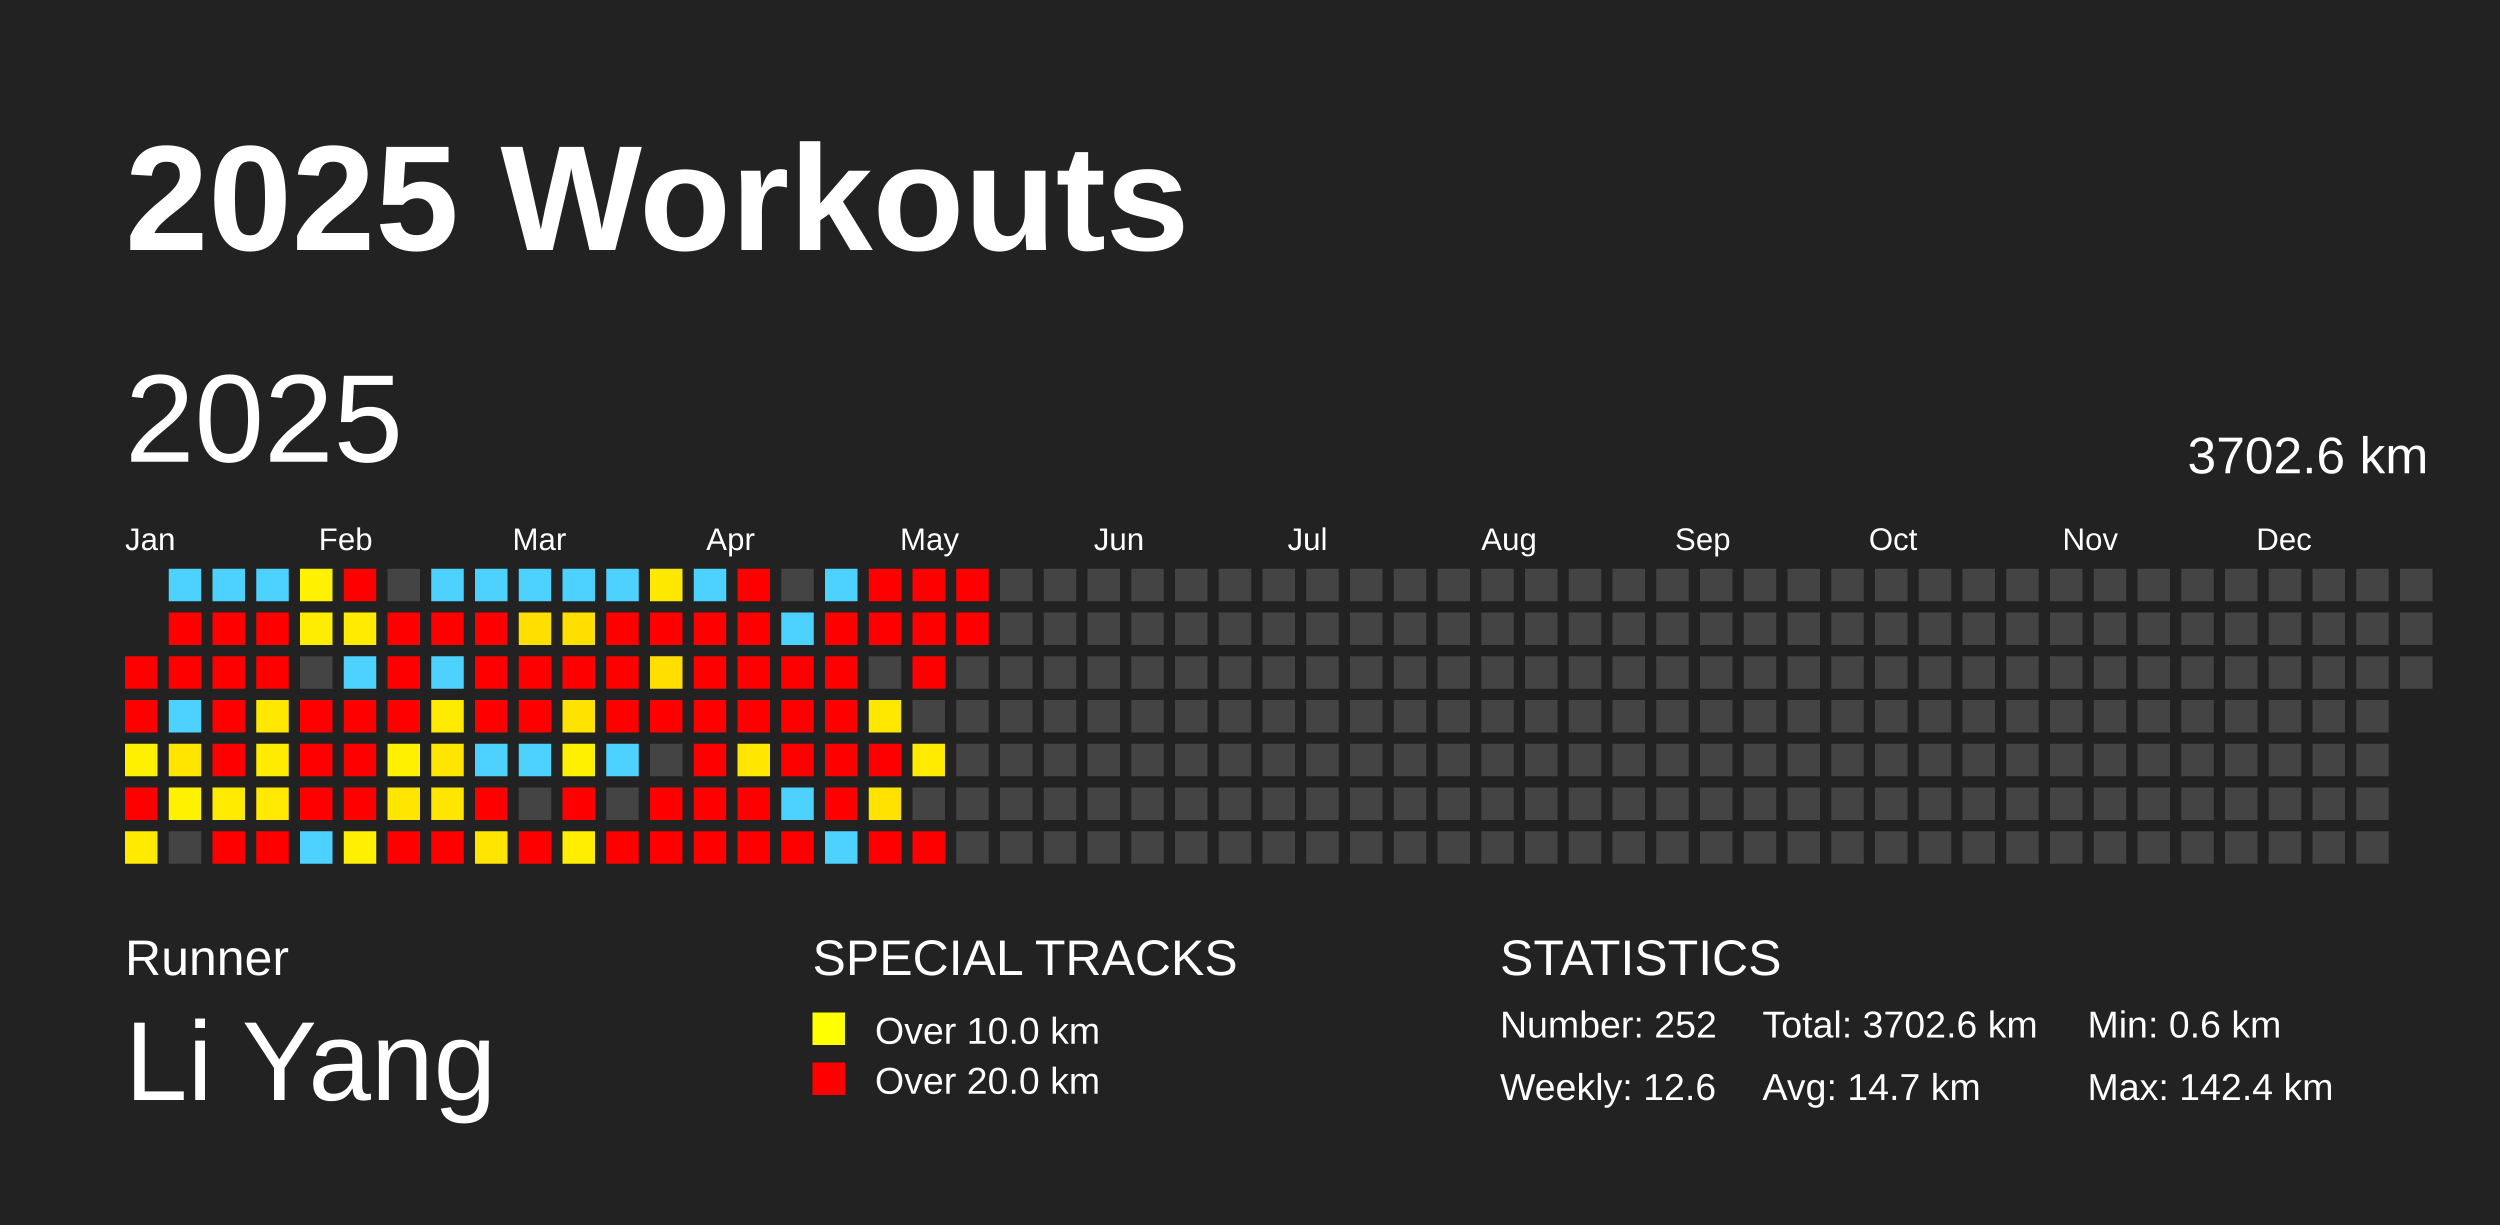
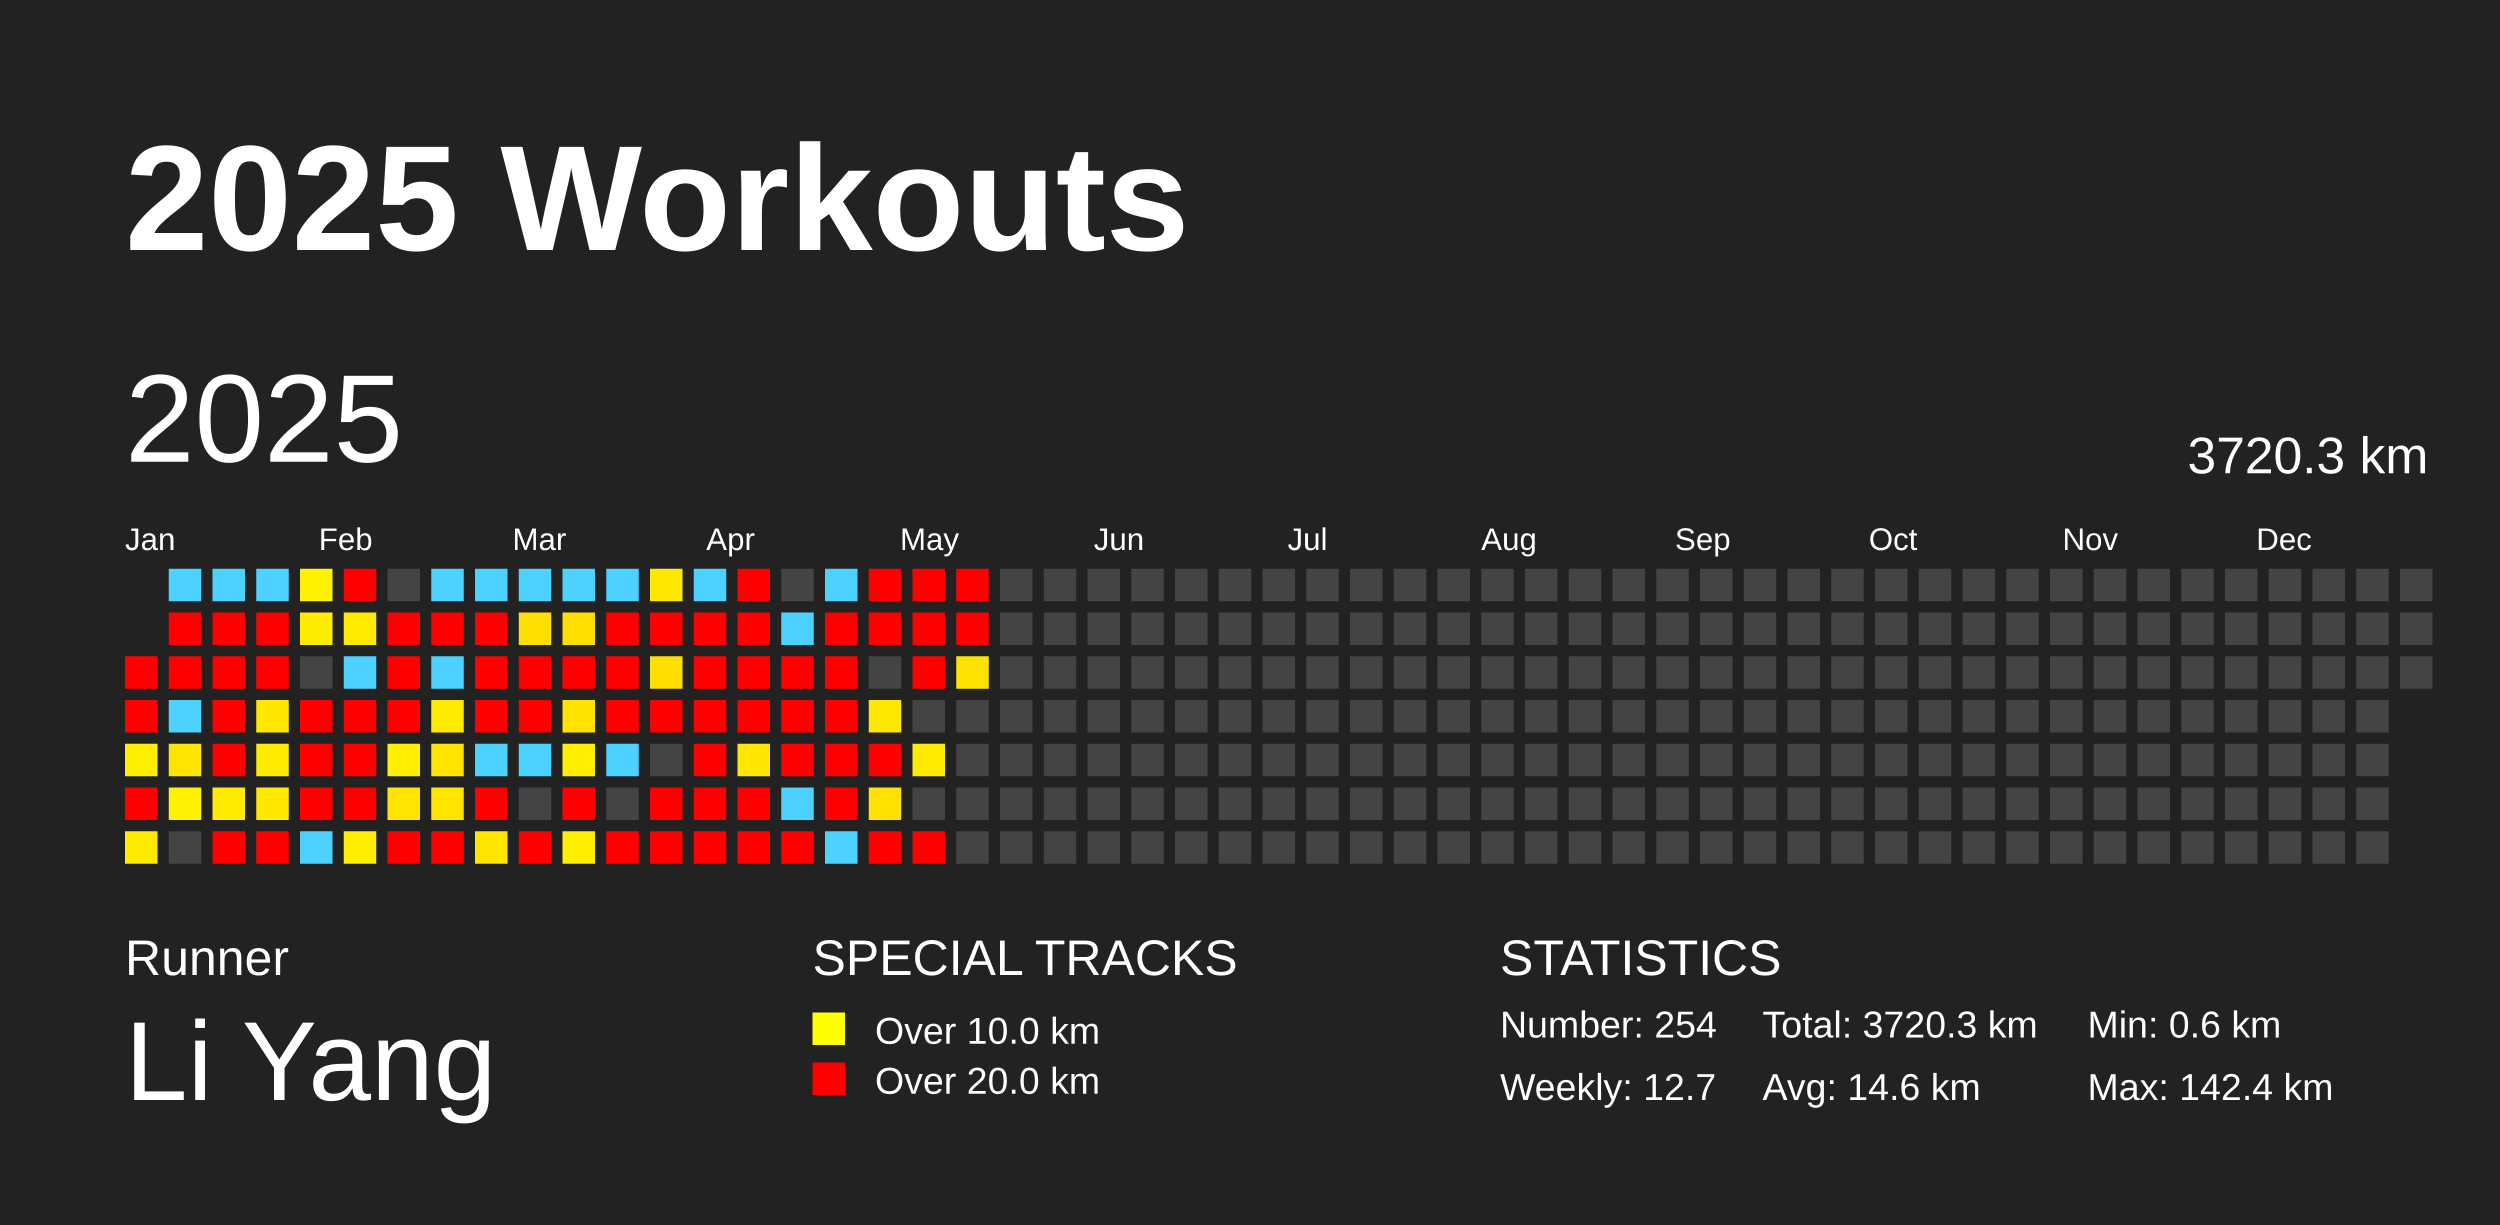
<svg xmlns="http://www.w3.org/2000/svg" baseProfile="full" height="98mm" version="1.1" viewBox="0,0,200,98" width="200mm">
  <defs />
  <rect fill="#222222" height="98" width="200" x="0" y="0" />
  <text fill="#FFFFFF" style="font-size:12px; font-family:Arial; font-weight:bold;" x="10" y="20">2025 Workouts</text>
  <text fill="#FFFFFF" style="font-size:4px; font-family:Arial" x="10" y="78">Runner</text>
  <text fill="#FFFFFF" style="font-size:9px; font-family:Arial" x="10" y="88">Li Yang</text>
  <text fill="#FFFFFF" style="font-size:4px; font-family:Arial" x="65" y="78">SPECIAL TRACKS</text>
  <rect fill="yellow" height="2.6" width="2.6" x="65" y="81" />
  <text fill="#FFFFFF" style="font-size:3px; font-family:Arial" x="70" y="83.5">Over 10.0 km</text>
  <rect fill="red" height="2.6" width="2.6" x="65" y="85" />
  <text fill="#FFFFFF" style="font-size:3px; font-family:Arial" x="70" y="87.5">Over 20.0 km</text>
  <text fill="#FFFFFF" style="font-size:4px; font-family:Arial" x="120" y="78">STATISTICS</text>
-   <text fill="#FFFFFF" style="font-size:3px; font-family:Arial" x="120" y="83">Number: 252</text>
-   <text fill="#FFFFFF" style="font-size:3px; font-family:Arial" x="120" y="88">Weekly: 12.6</text>
-   <text fill="#FFFFFF" style="font-size:3px; font-family:Arial" x="141" y="83">Total: 3702.6 km</text>
-   <text fill="#FFFFFF" style="font-size:3px; font-family:Arial" x="141" y="88">Avg: 14.7 km</text>
+   <text fill="#FFFFFF" style="font-size:3px; font-family:Arial" x="120" y="83">Number: 254</text>
+   <text fill="#FFFFFF" style="font-size:3px; font-family:Arial" x="120" y="88">Weekly: 12.7</text>
+   <text fill="#FFFFFF" style="font-size:3px; font-family:Arial" x="141" y="83">Total: 3720.3 km</text>
+   <text fill="#FFFFFF" style="font-size:3px; font-family:Arial" x="141" y="88">Avg: 14.6 km</text>
  <text fill="#FFFFFF" style="font-size:3px; font-family:Arial" x="167" y="83">Min: 0.6 km</text>
  <text fill="#FFFFFF" style="font-size:3px; font-family:Arial" x="167" y="88">Max: 142.4 km</text>
  <text dominant-baseline="hanging" fill="#FFFFFF" style="font-size:10.0px; font-family:Arial;" x="10" y="30">2025</text>
-   <text dominant-baseline="hanging" fill="#FFFFFF" style="font-size:4.125px; font-family:Arial;" x="175" y="35">3702.6 km</text>
+   <text dominant-baseline="hanging" fill="#FFFFFF" style="font-size:4.125px; font-family:Arial;" x="175" y="35">3720.3 km</text>
  <text fill="#FFFFFF" style="font-size:2.5px; font-family:Arial" x="10.0" y="44">Jan</text>
  <text fill="#FFFFFF" style="font-size:2.5px; font-family:Arial" x="25.5" y="44">Feb</text>
  <text fill="#FFFFFF" style="font-size:2.5px; font-family:Arial" x="41.0" y="44">Mar</text>
  <text fill="#FFFFFF" style="font-size:2.5px; font-family:Arial" x="56.5" y="44">Apr</text>
  <text fill="#FFFFFF" style="font-size:2.5px; font-family:Arial" x="72.0" y="44">May</text>
  <text fill="#FFFFFF" style="font-size:2.5px; font-family:Arial" x="87.5" y="44">Jun</text>
  <text fill="#FFFFFF" style="font-size:2.5px; font-family:Arial" x="103.0" y="44">Jul</text>
  <text fill="#FFFFFF" style="font-size:2.5px; font-family:Arial" x="118.5" y="44">Aug</text>
  <text fill="#FFFFFF" style="font-size:2.5px; font-family:Arial" x="134.0" y="44">Sep</text>
  <text fill="#FFFFFF" style="font-size:2.5px; font-family:Arial" x="149.5" y="44">Oct</text>
  <text fill="#FFFFFF" style="font-size:2.5px; font-family:Arial" x="165.0" y="44">Nov</text>
  <text fill="#FFFFFF" style="font-size:2.5px; font-family:Arial" x="180.5" y="44">Dec</text>
  <rect fill="red" height="2.6" width="2.6" x="10.0" y="52.5" />
  <rect fill="red" height="2.6" width="2.6" x="10.0" y="56.0" />
  <rect fill="#fff000" height="2.6" width="2.6" x="10.0" y="59.5" />
  <rect fill="red" height="2.6" width="2.6" x="10.0" y="63.0" />
  <rect fill="#ffea00" height="2.6" width="2.6" x="10.0" y="66.5" />
  <rect fill="#4dd2ff" height="2.6" width="2.6" x="13.5" y="45.5" />
  <rect fill="red" height="2.6" width="2.6" x="13.5" y="49.0" />
  <rect fill="red" height="2.6" width="2.6" x="13.5" y="52.5" />
  <rect fill="#4dd2ff" height="2.6" width="2.6" x="13.5" y="56.0" />
  <rect fill="#ffe500" height="2.6" width="2.6" x="13.5" y="59.5" />
  <rect fill="#fff100" height="2.6" width="2.6" x="13.5" y="63.0" />
  <rect fill="#444444" height="2.6" width="2.6" x="13.5" y="66.5" />
  <rect fill="#4dd2ff" height="2.6" width="2.6" x="17.0" y="45.5" />
  <rect fill="red" height="2.6" width="2.6" x="17.0" y="49.0" />
  <rect fill="red" height="2.6" width="2.6" x="17.0" y="52.5" />
  <rect fill="red" height="2.6" width="2.6" x="17.0" y="56.0" />
  <rect fill="red" height="2.6" width="2.6" x="17.0" y="59.5" />
  <rect fill="#ffeb00" height="2.6" width="2.6" x="17.0" y="63.0" />
  <rect fill="red" height="2.6" width="2.6" x="17.0" y="66.5" />
  <rect fill="#4dd2ff" height="2.6" width="2.6" x="20.5" y="45.5" />
  <rect fill="red" height="2.6" width="2.6" x="20.5" y="49.0" />
  <rect fill="red" height="2.6" width="2.6" x="20.5" y="52.5" />
  <rect fill="#ffe700" height="2.6" width="2.6" x="20.5" y="56.0" />
  <rect fill="#ffeb00" height="2.6" width="2.6" x="20.5" y="59.5" />
  <rect fill="#ffe900" height="2.6" width="2.6" x="20.5" y="63.0" />
  <rect fill="red" height="2.6" width="2.6" x="20.5" y="66.5" />
  <rect fill="#fff100" height="2.6" width="2.6" x="24.0" y="45.5" />
  <rect fill="#ffed00" height="2.6" width="2.6" x="24.0" y="49.0" />
  <rect fill="#444444" height="2.6" width="2.6" x="24.0" y="52.5" />
  <rect fill="red" height="2.6" width="2.6" x="24.0" y="56.0" />
  <rect fill="red" height="2.6" width="2.6" x="24.0" y="59.5" />
  <rect fill="red" height="2.6" width="2.6" x="24.0" y="63.0" />
  <rect fill="#4dd2ff" height="2.6" width="2.6" x="24.0" y="66.5" />
  <rect fill="red" height="2.6" width="2.6" x="27.5" y="45.5" />
  <rect fill="#ffeb00" height="2.6" width="2.6" x="27.5" y="49.0" />
  <rect fill="#4dd2ff" height="2.6" width="2.6" x="27.5" y="52.5" />
  <rect fill="red" height="2.6" width="2.6" x="27.5" y="56.0" />
  <rect fill="red" height="2.6" width="2.6" x="27.5" y="59.5" />
  <rect fill="red" height="2.6" width="2.6" x="27.5" y="63.0" />
  <rect fill="#ffef00" height="2.6" width="2.6" x="27.5" y="66.5" />
  <rect fill="#444444" height="2.6" width="2.6" x="31.0" y="45.5" />
  <rect fill="red" height="2.6" width="2.6" x="31.0" y="49.0" />
  <rect fill="red" height="2.6" width="2.6" x="31.0" y="52.5" />
  <rect fill="red" height="2.6" width="2.6" x="31.0" y="56.0" />
  <rect fill="#fff000" height="2.6" width="2.6" x="31.0" y="59.5" />
  <rect fill="#ffe500" height="2.6" width="2.6" x="31.0" y="63.0" />
  <rect fill="red" height="2.6" width="2.6" x="31.0" y="66.5" />
  <rect fill="#4dd2ff" height="2.6" width="2.6" x="34.5" y="45.5" />
  <rect fill="red" height="2.6" width="2.6" x="34.5" y="49.0" />
  <rect fill="#4dd2ff" height="2.6" width="2.6" x="34.5" y="52.5" />
  <rect fill="#ffeb00" height="2.6" width="2.6" x="34.5" y="56.0" />
  <rect fill="#ffe500" height="2.6" width="2.6" x="34.5" y="59.5" />
  <rect fill="#ffe600" height="2.6" width="2.6" x="34.5" y="63.0" />
  <rect fill="red" height="2.6" width="2.6" x="34.5" y="66.5" />
  <rect fill="#4dd2ff" height="2.6" width="2.6" x="38.0" y="45.5" />
  <rect fill="red" height="2.6" width="2.6" x="38.0" y="49.0" />
  <rect fill="red" height="2.6" width="2.6" x="38.0" y="52.5" />
  <rect fill="red" height="2.6" width="2.6" x="38.0" y="56.0" />
  <rect fill="#4dd2ff" height="2.6" width="2.6" x="38.0" y="59.5" />
  <rect fill="red" height="2.6" width="2.6" x="38.0" y="63.0" />
  <rect fill="#ffe500" height="2.6" width="2.6" x="38.0" y="66.5" />
  <rect fill="#4dd2ff" height="2.6" width="2.6" x="41.5" y="45.5" />
  <rect fill="#ffdf00" height="2.6" width="2.6" x="41.5" y="49.0" />
  <rect fill="red" height="2.6" width="2.6" x="41.5" y="52.5" />
  <rect fill="red" height="2.6" width="2.6" x="41.5" y="56.0" />
  <rect fill="#4dd2ff" height="2.6" width="2.6" x="41.5" y="59.5" />
  <rect fill="#444444" height="2.6" width="2.6" x="41.5" y="63.0" />
  <rect fill="red" height="2.6" width="2.6" x="41.5" y="66.5" />
  <rect fill="#4dd2ff" height="2.6" width="2.6" x="45.0" y="45.5" />
  <rect fill="#ffdf00" height="2.6" width="2.6" x="45.0" y="49.0" />
  <rect fill="red" height="2.6" width="2.6" x="45.0" y="52.5" />
  <rect fill="#ffe300" height="2.6" width="2.6" x="45.0" y="56.0" />
  <rect fill="#fff000" height="2.6" width="2.6" x="45.0" y="59.5" />
  <rect fill="red" height="2.6" width="2.6" x="45.0" y="63.0" />
  <rect fill="#ffee00" height="2.6" width="2.6" x="45.0" y="66.5" />
  <rect fill="#4dd2ff" height="2.6" width="2.6" x="48.5" y="45.5" />
  <rect fill="red" height="2.6" width="2.6" x="48.5" y="49.0" />
  <rect fill="red" height="2.6" width="2.6" x="48.5" y="52.5" />
  <rect fill="red" height="2.6" width="2.6" x="48.5" y="56.0" />
  <rect fill="#4dd2ff" height="2.6" width="2.6" x="48.5" y="59.5" />
  <rect fill="#444444" height="2.6" width="2.6" x="48.5" y="63.0" />
  <rect fill="red" height="2.6" width="2.6" x="48.5" y="66.5" />
  <rect fill="#ffe800" height="2.6" width="2.6" x="52.0" y="45.5" />
  <rect fill="red" height="2.6" width="2.6" x="52.0" y="49.0" />
  <rect fill="#ffdf00" height="2.6" width="2.6" x="52.0" y="52.5" />
  <rect fill="red" height="2.6" width="2.6" x="52.0" y="56.0" />
  <rect fill="#444444" height="2.6" width="2.6" x="52.0" y="59.5" />
  <rect fill="red" height="2.6" width="2.6" x="52.0" y="63.0" />
  <rect fill="red" height="2.6" width="2.6" x="52.0" y="66.5" />
  <rect fill="#4dd2ff" height="2.6" width="2.6" x="55.5" y="45.5" />
  <rect fill="red" height="2.6" width="2.6" x="55.5" y="49.0" />
  <rect fill="red" height="2.6" width="2.6" x="55.5" y="52.5" />
  <rect fill="red" height="2.6" width="2.6" x="55.5" y="56.0" />
  <rect fill="red" height="2.6" width="2.6" x="55.5" y="59.5" />
  <rect fill="red" height="2.6" width="2.6" x="55.5" y="63.0" />
  <rect fill="red" height="2.6" width="2.6" x="55.5" y="66.5" />
  <rect fill="red" height="2.6" width="2.6" x="59.0" y="45.5" />
  <rect fill="red" height="2.6" width="2.6" x="59.0" y="49.0" />
  <rect fill="red" height="2.6" width="2.6" x="59.0" y="52.5" />
  <rect fill="red" height="2.6" width="2.6" x="59.0" y="56.0" />
  <rect fill="#ffe700" height="2.6" width="2.6" x="59.0" y="59.5" />
  <rect fill="red" height="2.6" width="2.6" x="59.0" y="63.0" />
  <rect fill="red" height="2.6" width="2.6" x="59.0" y="66.5" />
  <rect fill="#444444" height="2.6" width="2.6" x="62.5" y="45.5" />
  <rect fill="#4dd2ff" height="2.6" width="2.6" x="62.5" y="49.0" />
  <rect fill="red" height="2.6" width="2.6" x="62.5" y="52.5" />
  <rect fill="red" height="2.6" width="2.6" x="62.5" y="56.0" />
  <rect fill="red" height="2.6" width="2.6" x="62.5" y="59.5" />
  <rect fill="#4dd2ff" height="2.6" width="2.6" x="62.5" y="63.0" />
  <rect fill="red" height="2.6" width="2.6" x="62.5" y="66.5" />
  <rect fill="#4dd2ff" height="2.6" width="2.6" x="66.0" y="45.5" />
  <rect fill="red" height="2.6" width="2.6" x="66.0" y="49.0" />
  <rect fill="red" height="2.6" width="2.6" x="66.0" y="52.5" />
  <rect fill="red" height="2.6" width="2.6" x="66.0" y="56.0" />
  <rect fill="red" height="2.6" width="2.6" x="66.0" y="59.5" />
  <rect fill="red" height="2.6" width="2.6" x="66.0" y="63.0" />
  <rect fill="#4dd2ff" height="2.6" width="2.6" x="66.0" y="66.5" />
  <rect fill="red" height="2.6" width="2.6" x="69.5" y="45.5" />
  <rect fill="red" height="2.6" width="2.6" x="69.5" y="49.0" />
  <rect fill="#444444" height="2.6" width="2.6" x="69.5" y="52.5" />
  <rect fill="#ffe800" height="2.6" width="2.6" x="69.5" y="56.0" />
  <rect fill="red" height="2.6" width="2.6" x="69.5" y="59.5" />
  <rect fill="#ffe200" height="2.6" width="2.6" x="69.5" y="63.0" />
  <rect fill="red" height="2.6" width="2.6" x="69.5" y="66.5" />
  <rect fill="red" height="2.6" width="2.6" x="73.0" y="45.5" />
  <rect fill="red" height="2.6" width="2.6" x="73.0" y="49.0" />
  <rect fill="red" height="2.6" width="2.6" x="73.0" y="52.5" />
  <rect fill="#444444" height="2.6" width="2.6" x="73.0" y="56.0" />
  <rect fill="#ffeb00" height="2.6" width="2.6" x="73.0" y="59.5" />
  <rect fill="#444444" height="2.6" width="2.6" x="73.0" y="63.0" />
  <rect fill="red" height="2.6" width="2.6" x="73.0" y="66.5" />
  <rect fill="red" height="2.6" width="2.6" x="76.5" y="45.5" />
  <rect fill="red" height="2.6" width="2.6" x="76.5" y="49.0" />
-   <rect fill="#444444" height="2.6" width="2.6" x="76.5" y="52.5" />
+   <rect fill="#ffe300" height="2.6" width="2.6" x="76.5" y="52.5" />
  <rect fill="#444444" height="2.6" width="2.6" x="76.5" y="56.0" />
  <rect fill="#444444" height="2.6" width="2.6" x="76.5" y="59.5" />
  <rect fill="#444444" height="2.6" width="2.6" x="76.5" y="63.0" />
  <rect fill="#444444" height="2.6" width="2.6" x="76.5" y="66.5" />
  <rect fill="#444444" height="2.6" width="2.6" x="80.0" y="45.5" />
  <rect fill="#444444" height="2.6" width="2.6" x="80.0" y="49.0" />
  <rect fill="#444444" height="2.6" width="2.6" x="80.0" y="52.5" />
  <rect fill="#444444" height="2.6" width="2.6" x="80.0" y="56.0" />
  <rect fill="#444444" height="2.6" width="2.6" x="80.0" y="59.5" />
  <rect fill="#444444" height="2.6" width="2.6" x="80.0" y="63.0" />
  <rect fill="#444444" height="2.6" width="2.6" x="80.0" y="66.5" />
  <rect fill="#444444" height="2.6" width="2.6" x="83.5" y="45.5" />
  <rect fill="#444444" height="2.6" width="2.6" x="83.5" y="49.0" />
  <rect fill="#444444" height="2.6" width="2.6" x="83.5" y="52.5" />
  <rect fill="#444444" height="2.6" width="2.6" x="83.5" y="56.0" />
  <rect fill="#444444" height="2.6" width="2.6" x="83.5" y="59.5" />
  <rect fill="#444444" height="2.6" width="2.6" x="83.5" y="63.0" />
  <rect fill="#444444" height="2.6" width="2.6" x="83.5" y="66.5" />
  <rect fill="#444444" height="2.6" width="2.6" x="87.0" y="45.5" />
  <rect fill="#444444" height="2.6" width="2.6" x="87.0" y="49.0" />
  <rect fill="#444444" height="2.6" width="2.6" x="87.0" y="52.5" />
  <rect fill="#444444" height="2.6" width="2.6" x="87.0" y="56.0" />
  <rect fill="#444444" height="2.6" width="2.6" x="87.0" y="59.5" />
  <rect fill="#444444" height="2.6" width="2.6" x="87.0" y="63.0" />
  <rect fill="#444444" height="2.6" width="2.6" x="87.0" y="66.5" />
  <rect fill="#444444" height="2.6" width="2.6" x="90.5" y="45.5" />
  <rect fill="#444444" height="2.6" width="2.6" x="90.5" y="49.0" />
  <rect fill="#444444" height="2.6" width="2.6" x="90.5" y="52.5" />
  <rect fill="#444444" height="2.6" width="2.6" x="90.5" y="56.0" />
  <rect fill="#444444" height="2.6" width="2.6" x="90.5" y="59.5" />
  <rect fill="#444444" height="2.6" width="2.6" x="90.5" y="63.0" />
  <rect fill="#444444" height="2.6" width="2.6" x="90.5" y="66.5" />
  <rect fill="#444444" height="2.6" width="2.6" x="94.0" y="45.5" />
  <rect fill="#444444" height="2.6" width="2.6" x="94.0" y="49.0" />
  <rect fill="#444444" height="2.6" width="2.6" x="94.0" y="52.5" />
  <rect fill="#444444" height="2.6" width="2.6" x="94.0" y="56.0" />
  <rect fill="#444444" height="2.6" width="2.6" x="94.0" y="59.5" />
  <rect fill="#444444" height="2.6" width="2.6" x="94.0" y="63.0" />
  <rect fill="#444444" height="2.6" width="2.6" x="94.0" y="66.5" />
  <rect fill="#444444" height="2.6" width="2.6" x="97.5" y="45.5" />
  <rect fill="#444444" height="2.6" width="2.6" x="97.5" y="49.0" />
  <rect fill="#444444" height="2.6" width="2.6" x="97.5" y="52.5" />
  <rect fill="#444444" height="2.6" width="2.6" x="97.5" y="56.0" />
  <rect fill="#444444" height="2.6" width="2.6" x="97.5" y="59.5" />
  <rect fill="#444444" height="2.6" width="2.6" x="97.5" y="63.0" />
  <rect fill="#444444" height="2.6" width="2.6" x="97.5" y="66.5" />
  <rect fill="#444444" height="2.6" width="2.6" x="101.0" y="45.5" />
  <rect fill="#444444" height="2.6" width="2.6" x="101.0" y="49.0" />
  <rect fill="#444444" height="2.6" width="2.6" x="101.0" y="52.5" />
  <rect fill="#444444" height="2.6" width="2.6" x="101.0" y="56.0" />
  <rect fill="#444444" height="2.6" width="2.6" x="101.0" y="59.5" />
  <rect fill="#444444" height="2.6" width="2.6" x="101.0" y="63.0" />
  <rect fill="#444444" height="2.6" width="2.6" x="101.0" y="66.5" />
  <rect fill="#444444" height="2.6" width="2.6" x="104.5" y="45.5" />
  <rect fill="#444444" height="2.6" width="2.6" x="104.5" y="49.0" />
  <rect fill="#444444" height="2.6" width="2.6" x="104.5" y="52.5" />
  <rect fill="#444444" height="2.6" width="2.6" x="104.5" y="56.0" />
  <rect fill="#444444" height="2.6" width="2.6" x="104.5" y="59.5" />
  <rect fill="#444444" height="2.6" width="2.6" x="104.5" y="63.0" />
  <rect fill="#444444" height="2.6" width="2.6" x="104.5" y="66.5" />
  <rect fill="#444444" height="2.6" width="2.6" x="108.0" y="45.5" />
  <rect fill="#444444" height="2.6" width="2.6" x="108.0" y="49.0" />
  <rect fill="#444444" height="2.6" width="2.6" x="108.0" y="52.5" />
  <rect fill="#444444" height="2.6" width="2.6" x="108.0" y="56.0" />
  <rect fill="#444444" height="2.6" width="2.6" x="108.0" y="59.5" />
  <rect fill="#444444" height="2.6" width="2.6" x="108.0" y="63.0" />
  <rect fill="#444444" height="2.6" width="2.6" x="108.0" y="66.5" />
  <rect fill="#444444" height="2.6" width="2.6" x="111.5" y="45.5" />
  <rect fill="#444444" height="2.6" width="2.6" x="111.5" y="49.0" />
  <rect fill="#444444" height="2.6" width="2.6" x="111.5" y="52.5" />
  <rect fill="#444444" height="2.6" width="2.6" x="111.5" y="56.0" />
  <rect fill="#444444" height="2.6" width="2.6" x="111.5" y="59.5" />
  <rect fill="#444444" height="2.6" width="2.6" x="111.5" y="63.0" />
  <rect fill="#444444" height="2.6" width="2.6" x="111.5" y="66.5" />
  <rect fill="#444444" height="2.6" width="2.6" x="115.0" y="45.5" />
  <rect fill="#444444" height="2.6" width="2.6" x="115.0" y="49.0" />
  <rect fill="#444444" height="2.6" width="2.6" x="115.0" y="52.5" />
  <rect fill="#444444" height="2.6" width="2.6" x="115.0" y="56.0" />
  <rect fill="#444444" height="2.6" width="2.6" x="115.0" y="59.5" />
  <rect fill="#444444" height="2.6" width="2.6" x="115.0" y="63.0" />
  <rect fill="#444444" height="2.6" width="2.6" x="115.0" y="66.5" />
  <rect fill="#444444" height="2.6" width="2.6" x="118.5" y="45.5" />
  <rect fill="#444444" height="2.6" width="2.6" x="118.5" y="49.0" />
  <rect fill="#444444" height="2.6" width="2.6" x="118.5" y="52.5" />
  <rect fill="#444444" height="2.6" width="2.6" x="118.5" y="56.0" />
  <rect fill="#444444" height="2.6" width="2.6" x="118.5" y="59.5" />
  <rect fill="#444444" height="2.6" width="2.6" x="118.5" y="63.0" />
  <rect fill="#444444" height="2.6" width="2.6" x="118.5" y="66.5" />
  <rect fill="#444444" height="2.6" width="2.6" x="122.0" y="45.5" />
  <rect fill="#444444" height="2.6" width="2.6" x="122.0" y="49.0" />
  <rect fill="#444444" height="2.6" width="2.6" x="122.0" y="52.5" />
  <rect fill="#444444" height="2.6" width="2.6" x="122.0" y="56.0" />
  <rect fill="#444444" height="2.6" width="2.6" x="122.0" y="59.5" />
  <rect fill="#444444" height="2.6" width="2.6" x="122.0" y="63.0" />
  <rect fill="#444444" height="2.6" width="2.6" x="122.0" y="66.5" />
  <rect fill="#444444" height="2.6" width="2.6" x="125.5" y="45.5" />
  <rect fill="#444444" height="2.6" width="2.6" x="125.5" y="49.0" />
  <rect fill="#444444" height="2.6" width="2.6" x="125.5" y="52.5" />
  <rect fill="#444444" height="2.6" width="2.6" x="125.5" y="56.0" />
  <rect fill="#444444" height="2.6" width="2.6" x="125.5" y="59.5" />
  <rect fill="#444444" height="2.6" width="2.6" x="125.5" y="63.0" />
  <rect fill="#444444" height="2.6" width="2.6" x="125.5" y="66.5" />
  <rect fill="#444444" height="2.6" width="2.6" x="129.0" y="45.5" />
  <rect fill="#444444" height="2.6" width="2.6" x="129.0" y="49.0" />
  <rect fill="#444444" height="2.6" width="2.6" x="129.0" y="52.5" />
  <rect fill="#444444" height="2.6" width="2.6" x="129.0" y="56.0" />
  <rect fill="#444444" height="2.6" width="2.6" x="129.0" y="59.5" />
  <rect fill="#444444" height="2.6" width="2.6" x="129.0" y="63.0" />
  <rect fill="#444444" height="2.6" width="2.6" x="129.0" y="66.5" />
  <rect fill="#444444" height="2.6" width="2.6" x="132.5" y="45.5" />
  <rect fill="#444444" height="2.6" width="2.6" x="132.5" y="49.0" />
  <rect fill="#444444" height="2.6" width="2.6" x="132.5" y="52.5" />
  <rect fill="#444444" height="2.6" width="2.6" x="132.5" y="56.0" />
  <rect fill="#444444" height="2.6" width="2.6" x="132.5" y="59.5" />
  <rect fill="#444444" height="2.6" width="2.6" x="132.5" y="63.0" />
  <rect fill="#444444" height="2.6" width="2.6" x="132.5" y="66.5" />
  <rect fill="#444444" height="2.6" width="2.6" x="136.0" y="45.5" />
  <rect fill="#444444" height="2.6" width="2.6" x="136.0" y="49.0" />
  <rect fill="#444444" height="2.6" width="2.6" x="136.0" y="52.5" />
  <rect fill="#444444" height="2.6" width="2.6" x="136.0" y="56.0" />
  <rect fill="#444444" height="2.6" width="2.6" x="136.0" y="59.5" />
  <rect fill="#444444" height="2.6" width="2.6" x="136.0" y="63.0" />
  <rect fill="#444444" height="2.6" width="2.6" x="136.0" y="66.5" />
  <rect fill="#444444" height="2.6" width="2.6" x="139.5" y="45.5" />
  <rect fill="#444444" height="2.6" width="2.6" x="139.5" y="49.0" />
  <rect fill="#444444" height="2.6" width="2.6" x="139.5" y="52.5" />
  <rect fill="#444444" height="2.6" width="2.6" x="139.5" y="56.0" />
  <rect fill="#444444" height="2.6" width="2.6" x="139.5" y="59.5" />
  <rect fill="#444444" height="2.6" width="2.6" x="139.5" y="63.0" />
  <rect fill="#444444" height="2.6" width="2.6" x="139.5" y="66.5" />
  <rect fill="#444444" height="2.6" width="2.6" x="143.0" y="45.5" />
  <rect fill="#444444" height="2.6" width="2.6" x="143.0" y="49.0" />
  <rect fill="#444444" height="2.6" width="2.6" x="143.0" y="52.5" />
  <rect fill="#444444" height="2.6" width="2.6" x="143.0" y="56.0" />
  <rect fill="#444444" height="2.6" width="2.6" x="143.0" y="59.5" />
  <rect fill="#444444" height="2.6" width="2.6" x="143.0" y="63.0" />
  <rect fill="#444444" height="2.6" width="2.6" x="143.0" y="66.5" />
  <rect fill="#444444" height="2.6" width="2.6" x="146.5" y="45.5" />
  <rect fill="#444444" height="2.6" width="2.6" x="146.5" y="49.0" />
  <rect fill="#444444" height="2.6" width="2.6" x="146.5" y="52.5" />
  <rect fill="#444444" height="2.6" width="2.6" x="146.5" y="56.0" />
  <rect fill="#444444" height="2.6" width="2.6" x="146.5" y="59.5" />
  <rect fill="#444444" height="2.6" width="2.6" x="146.5" y="63.0" />
  <rect fill="#444444" height="2.6" width="2.6" x="146.5" y="66.5" />
  <rect fill="#444444" height="2.6" width="2.6" x="150.0" y="45.5" />
  <rect fill="#444444" height="2.6" width="2.6" x="150.0" y="49.0" />
  <rect fill="#444444" height="2.6" width="2.6" x="150.0" y="52.5" />
  <rect fill="#444444" height="2.6" width="2.6" x="150.0" y="56.0" />
  <rect fill="#444444" height="2.6" width="2.6" x="150.0" y="59.5" />
  <rect fill="#444444" height="2.6" width="2.6" x="150.0" y="63.0" />
  <rect fill="#444444" height="2.6" width="2.6" x="150.0" y="66.5" />
  <rect fill="#444444" height="2.6" width="2.6" x="153.5" y="45.5" />
  <rect fill="#444444" height="2.6" width="2.6" x="153.5" y="49.0" />
  <rect fill="#444444" height="2.6" width="2.6" x="153.5" y="52.5" />
  <rect fill="#444444" height="2.6" width="2.6" x="153.5" y="56.0" />
  <rect fill="#444444" height="2.6" width="2.6" x="153.5" y="59.5" />
  <rect fill="#444444" height="2.6" width="2.6" x="153.5" y="63.0" />
  <rect fill="#444444" height="2.6" width="2.6" x="153.5" y="66.5" />
  <rect fill="#444444" height="2.6" width="2.6" x="157.0" y="45.5" />
  <rect fill="#444444" height="2.6" width="2.6" x="157.0" y="49.0" />
  <rect fill="#444444" height="2.6" width="2.6" x="157.0" y="52.5" />
  <rect fill="#444444" height="2.6" width="2.6" x="157.0" y="56.0" />
  <rect fill="#444444" height="2.6" width="2.6" x="157.0" y="59.5" />
  <rect fill="#444444" height="2.6" width="2.6" x="157.0" y="63.0" />
  <rect fill="#444444" height="2.6" width="2.6" x="157.0" y="66.5" />
  <rect fill="#444444" height="2.6" width="2.6" x="160.5" y="45.5" />
  <rect fill="#444444" height="2.6" width="2.6" x="160.5" y="49.0" />
  <rect fill="#444444" height="2.6" width="2.6" x="160.5" y="52.5" />
  <rect fill="#444444" height="2.6" width="2.6" x="160.5" y="56.0" />
  <rect fill="#444444" height="2.6" width="2.6" x="160.5" y="59.5" />
  <rect fill="#444444" height="2.6" width="2.6" x="160.5" y="63.0" />
  <rect fill="#444444" height="2.6" width="2.6" x="160.5" y="66.5" />
  <rect fill="#444444" height="2.6" width="2.6" x="164.0" y="45.5" />
  <rect fill="#444444" height="2.6" width="2.6" x="164.0" y="49.0" />
  <rect fill="#444444" height="2.6" width="2.6" x="164.0" y="52.5" />
  <rect fill="#444444" height="2.6" width="2.6" x="164.0" y="56.0" />
  <rect fill="#444444" height="2.6" width="2.6" x="164.0" y="59.5" />
  <rect fill="#444444" height="2.6" width="2.6" x="164.0" y="63.0" />
  <rect fill="#444444" height="2.6" width="2.6" x="164.0" y="66.5" />
  <rect fill="#444444" height="2.6" width="2.6" x="167.5" y="45.5" />
  <rect fill="#444444" height="2.6" width="2.6" x="167.5" y="49.0" />
  <rect fill="#444444" height="2.6" width="2.6" x="167.5" y="52.5" />
  <rect fill="#444444" height="2.6" width="2.6" x="167.5" y="56.0" />
  <rect fill="#444444" height="2.6" width="2.6" x="167.5" y="59.5" />
  <rect fill="#444444" height="2.6" width="2.6" x="167.5" y="63.0" />
  <rect fill="#444444" height="2.6" width="2.6" x="167.5" y="66.5" />
  <rect fill="#444444" height="2.6" width="2.6" x="171.0" y="45.5" />
  <rect fill="#444444" height="2.6" width="2.6" x="171.0" y="49.0" />
  <rect fill="#444444" height="2.6" width="2.6" x="171.0" y="52.5" />
  <rect fill="#444444" height="2.6" width="2.6" x="171.0" y="56.0" />
  <rect fill="#444444" height="2.6" width="2.6" x="171.0" y="59.5" />
  <rect fill="#444444" height="2.6" width="2.6" x="171.0" y="63.0" />
  <rect fill="#444444" height="2.6" width="2.6" x="171.0" y="66.5" />
  <rect fill="#444444" height="2.6" width="2.6" x="174.5" y="45.5" />
  <rect fill="#444444" height="2.6" width="2.6" x="174.5" y="49.0" />
  <rect fill="#444444" height="2.6" width="2.6" x="174.5" y="52.5" />
  <rect fill="#444444" height="2.6" width="2.6" x="174.5" y="56.0" />
  <rect fill="#444444" height="2.6" width="2.6" x="174.5" y="59.5" />
  <rect fill="#444444" height="2.6" width="2.6" x="174.5" y="63.0" />
  <rect fill="#444444" height="2.6" width="2.6" x="174.5" y="66.5" />
  <rect fill="#444444" height="2.6" width="2.6" x="178.0" y="45.5" />
  <rect fill="#444444" height="2.6" width="2.6" x="178.0" y="49.0" />
  <rect fill="#444444" height="2.6" width="2.6" x="178.0" y="52.5" />
  <rect fill="#444444" height="2.6" width="2.6" x="178.0" y="56.0" />
  <rect fill="#444444" height="2.6" width="2.6" x="178.0" y="59.5" />
  <rect fill="#444444" height="2.6" width="2.6" x="178.0" y="63.0" />
  <rect fill="#444444" height="2.6" width="2.6" x="178.0" y="66.5" />
  <rect fill="#444444" height="2.6" width="2.6" x="181.5" y="45.5" />
  <rect fill="#444444" height="2.6" width="2.6" x="181.5" y="49.0" />
  <rect fill="#444444" height="2.6" width="2.6" x="181.5" y="52.5" />
  <rect fill="#444444" height="2.6" width="2.6" x="181.5" y="56.0" />
  <rect fill="#444444" height="2.6" width="2.6" x="181.5" y="59.5" />
  <rect fill="#444444" height="2.6" width="2.6" x="181.5" y="63.0" />
  <rect fill="#444444" height="2.6" width="2.6" x="181.5" y="66.5" />
  <rect fill="#444444" height="2.6" width="2.6" x="185.0" y="45.5" />
  <rect fill="#444444" height="2.6" width="2.6" x="185.0" y="49.0" />
  <rect fill="#444444" height="2.6" width="2.6" x="185.0" y="52.5" />
  <rect fill="#444444" height="2.6" width="2.6" x="185.0" y="56.0" />
  <rect fill="#444444" height="2.6" width="2.6" x="185.0" y="59.5" />
  <rect fill="#444444" height="2.6" width="2.6" x="185.0" y="63.0" />
  <rect fill="#444444" height="2.6" width="2.6" x="185.0" y="66.5" />
  <rect fill="#444444" height="2.6" width="2.6" x="188.5" y="45.5" />
  <rect fill="#444444" height="2.6" width="2.6" x="188.5" y="49.0" />
  <rect fill="#444444" height="2.6" width="2.6" x="188.5" y="52.5" />
  <rect fill="#444444" height="2.6" width="2.6" x="188.5" y="56.0" />
  <rect fill="#444444" height="2.6" width="2.6" x="188.5" y="59.5" />
  <rect fill="#444444" height="2.6" width="2.6" x="188.5" y="63.0" />
  <rect fill="#444444" height="2.6" width="2.6" x="188.5" y="66.5" />
  <rect fill="#444444" height="2.6" width="2.6" x="192.0" y="45.5" />
  <rect fill="#444444" height="2.6" width="2.6" x="192.0" y="49.0" />
  <rect fill="#444444" height="2.6" width="2.6" x="192.0" y="52.5" />
</svg>
